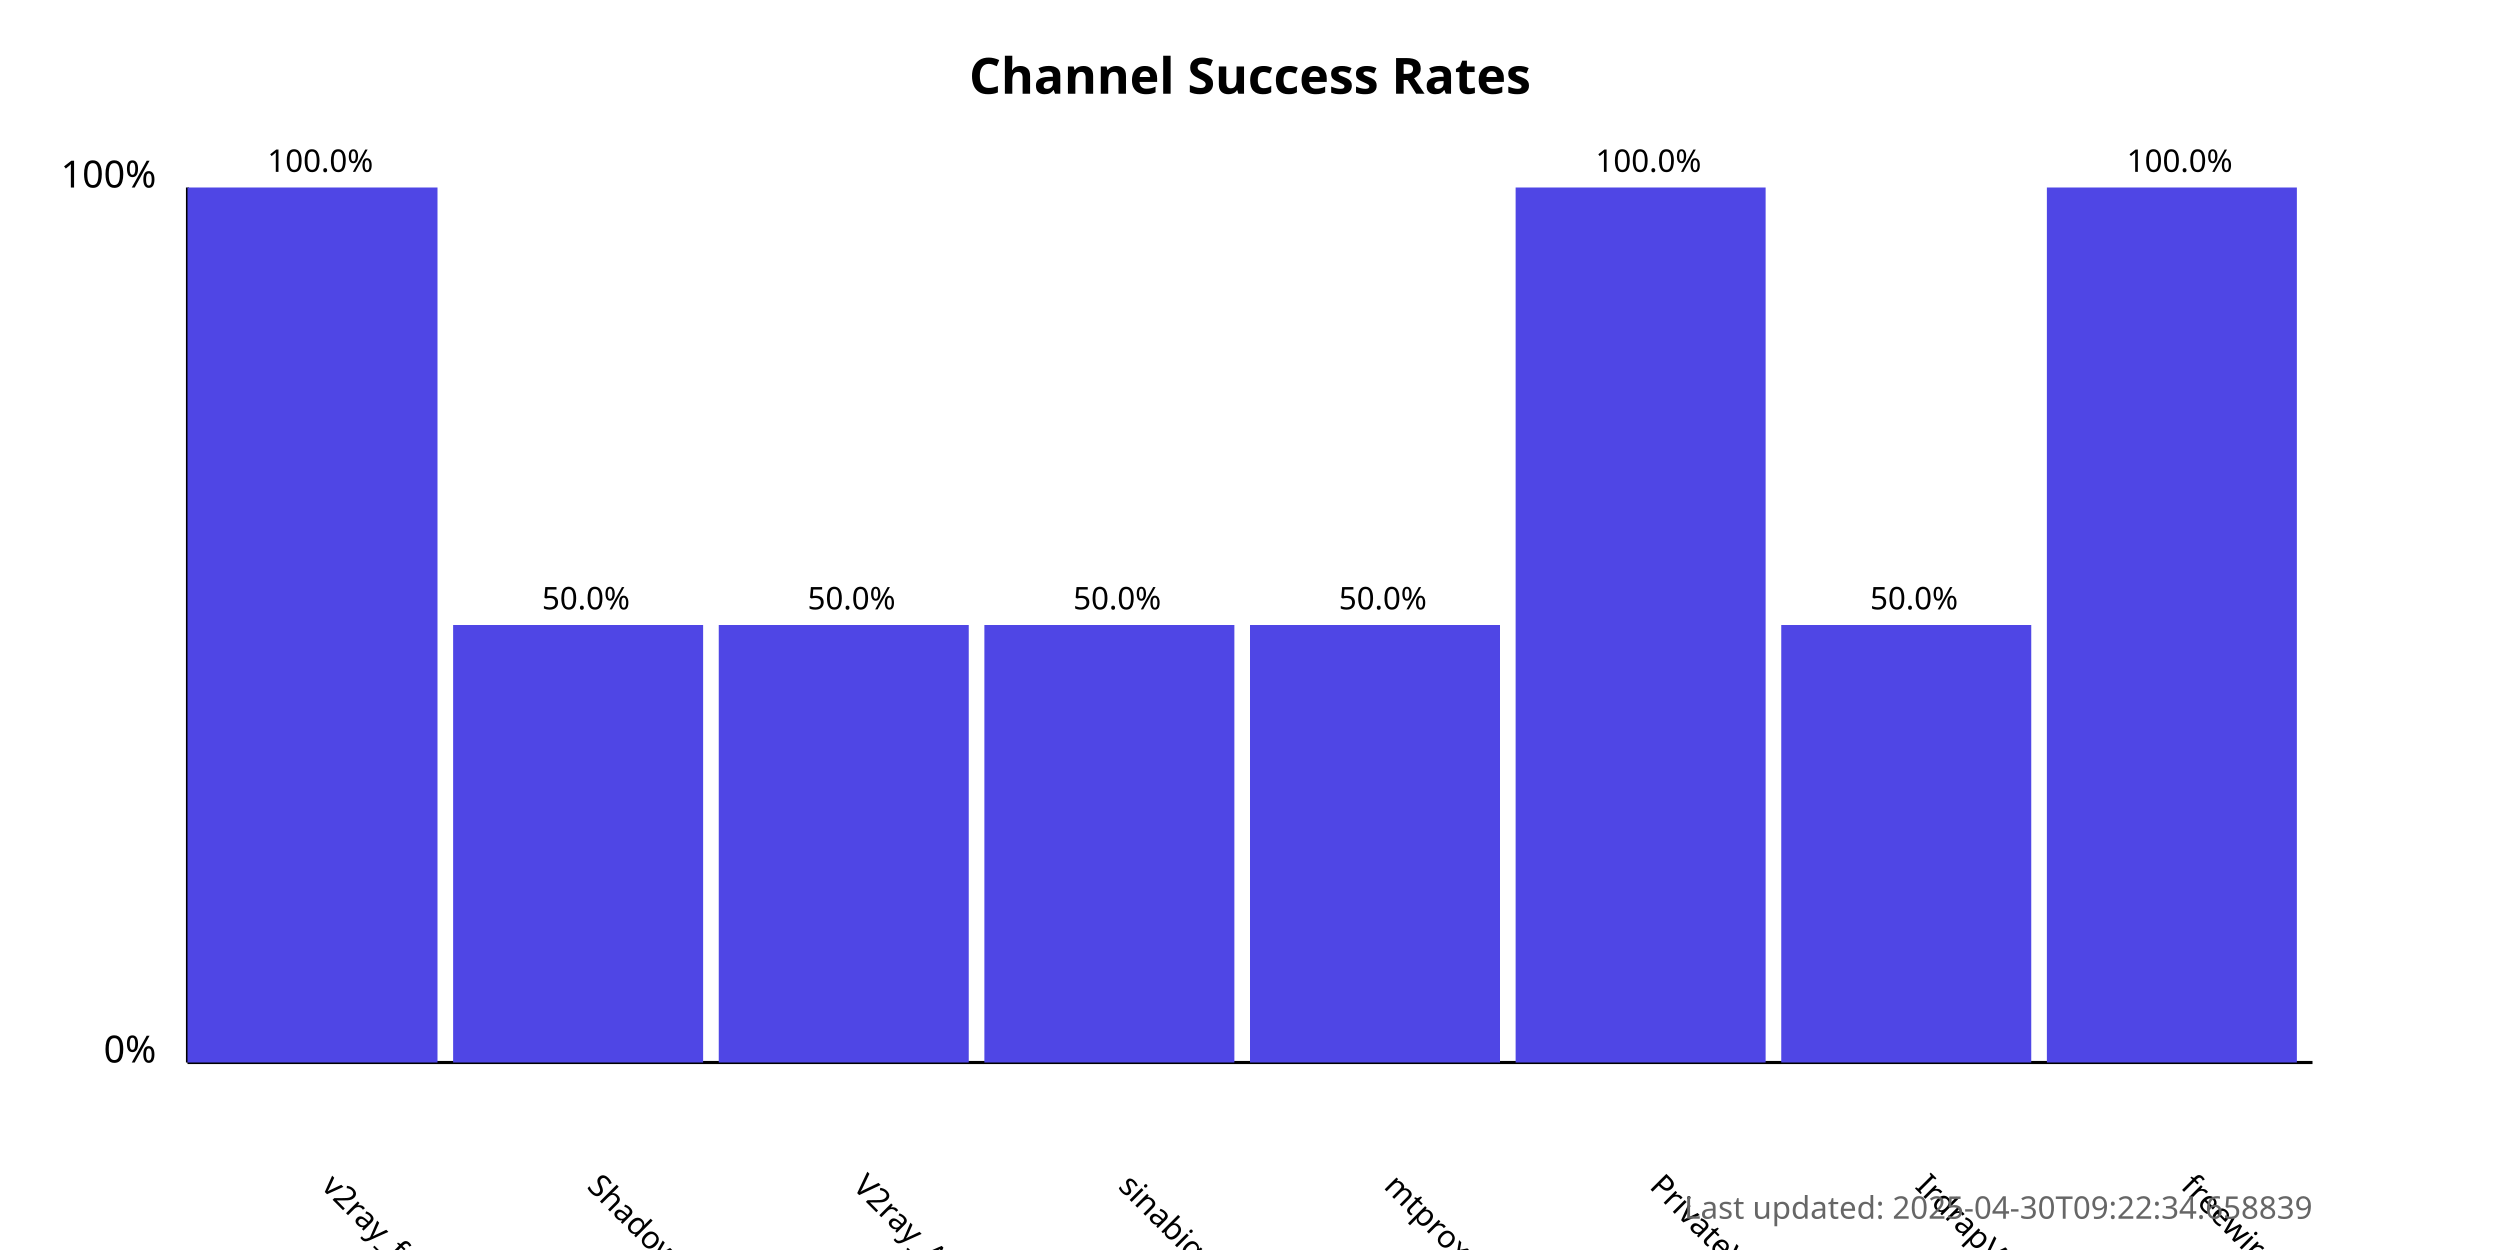
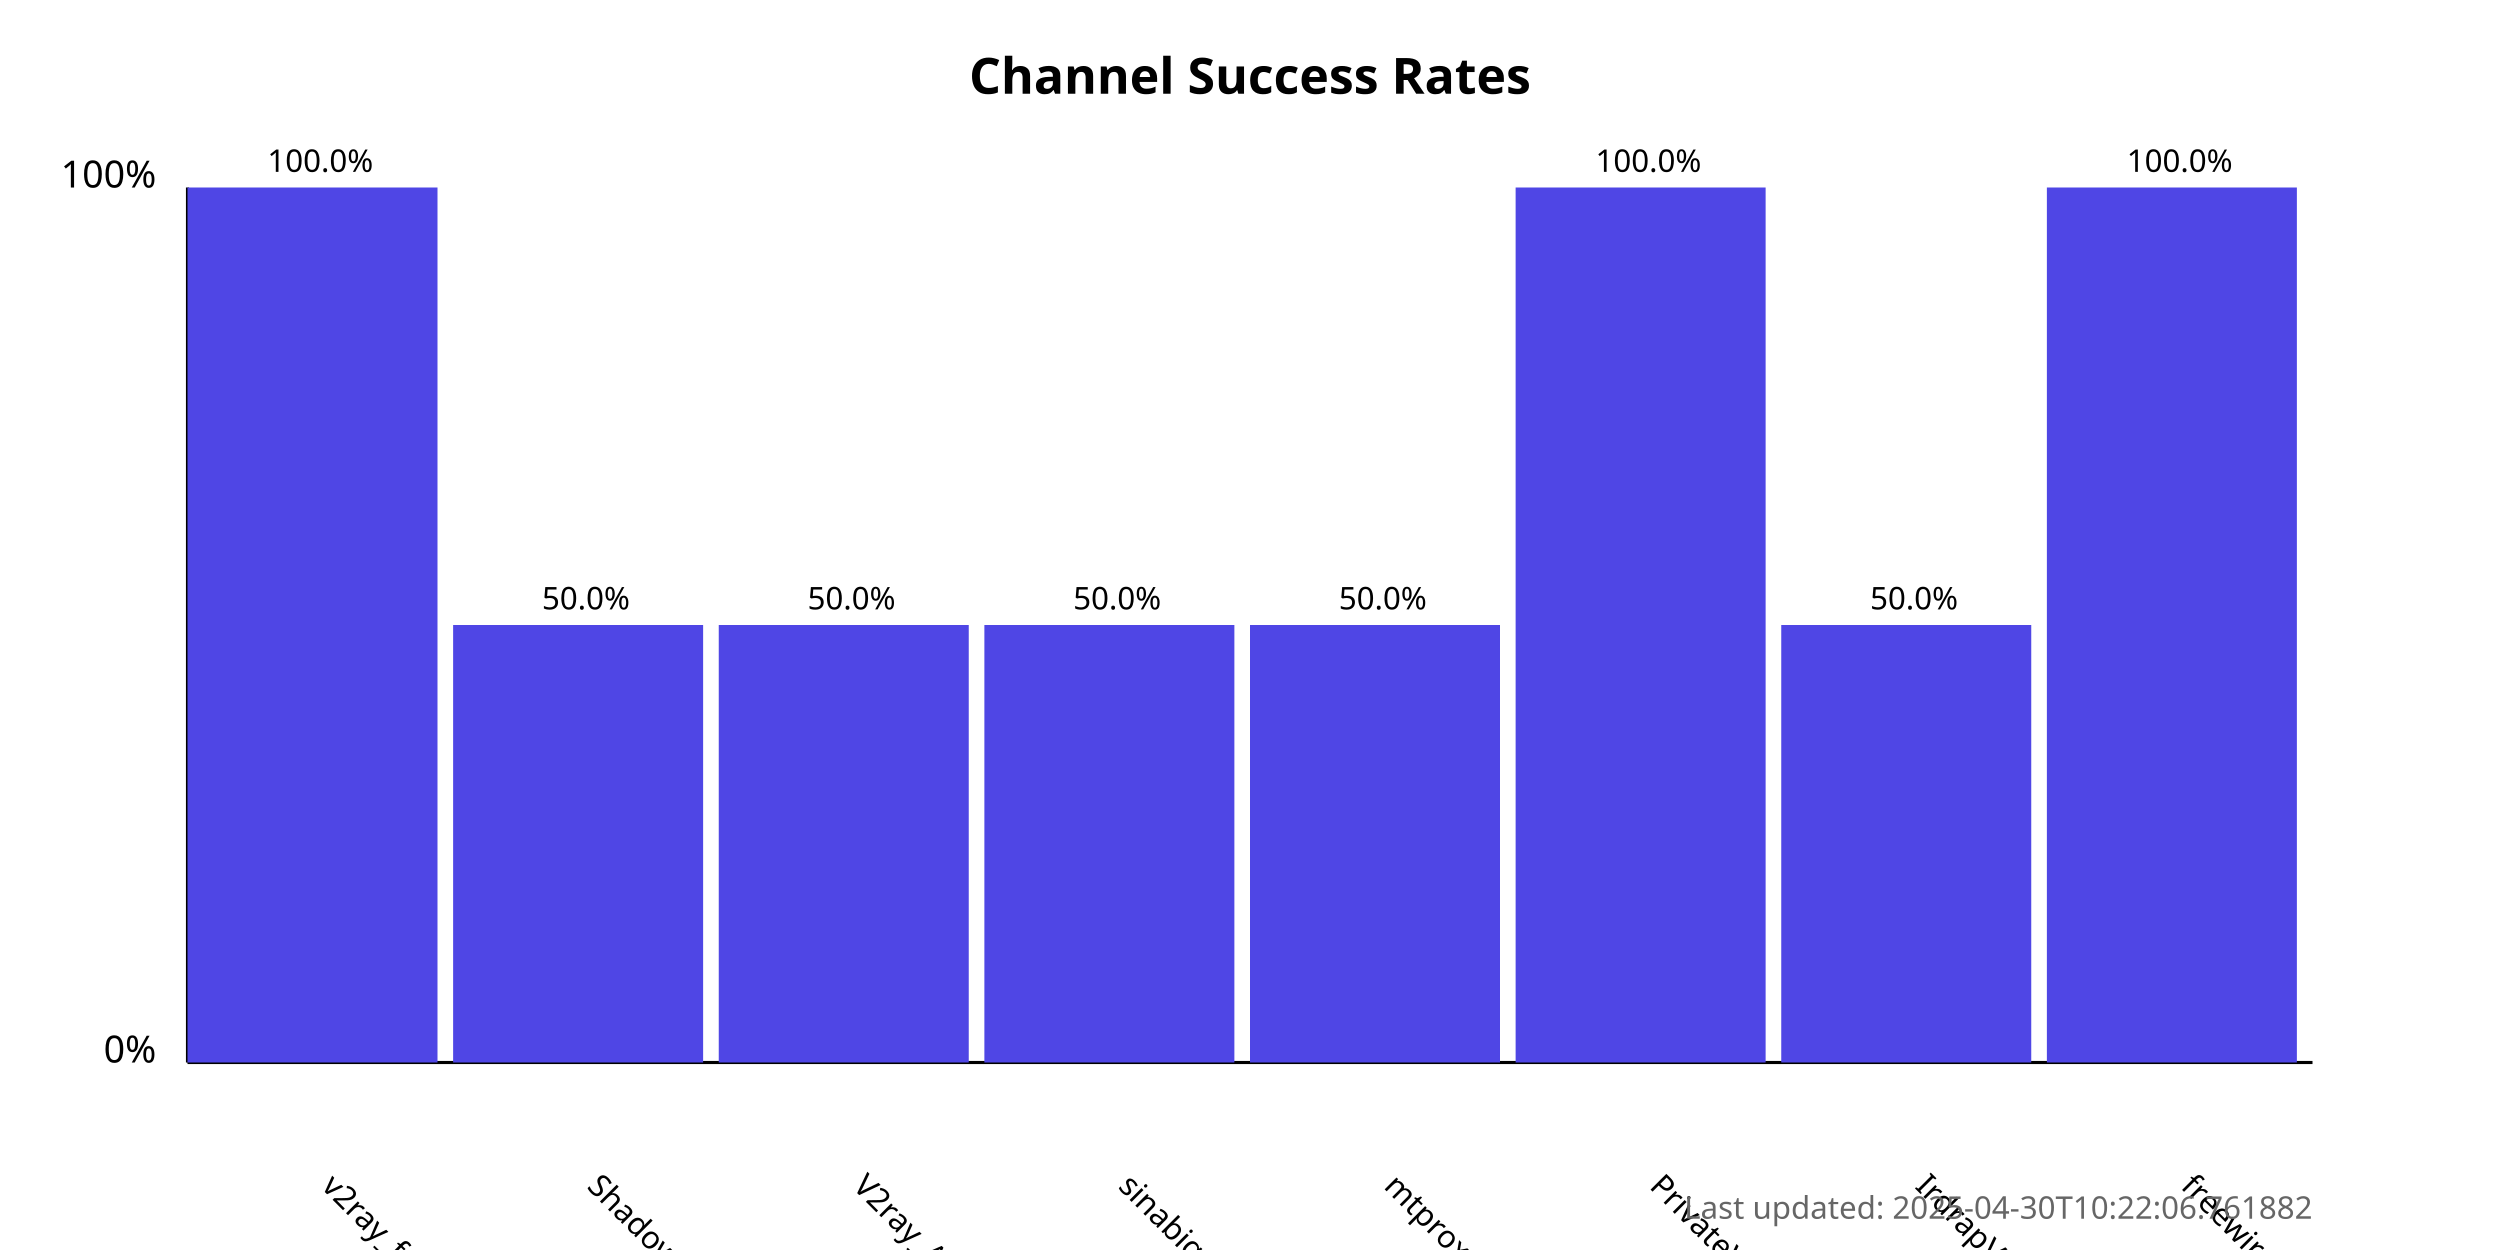
<svg xmlns="http://www.w3.org/2000/svg" width="800" height="400">
  <style>
            .chart-title { font: bold 16px sans-serif; }
            .axis-label { font: 12px sans-serif; }
            .tick-label { font: 10px sans-serif; }
            .bar { fill: #4f46e5; }
            .bar:hover { fill: #6366f1; }
            .timestamp { font: 10px sans-serif; fill: #666; }
        </style>
  <text x="400.0" y="30" text-anchor="middle" class="chart-title">
            Channel Success Rates
        </text>
  <line x1="60" y1="340" x2="60" y2="60" stroke="black" stroke-width="1" />
  <line x1="60" y1="340" x2="740" y2="340" stroke="black" stroke-width="1" />
  <text x="50" y="340" text-anchor="end" class="axis-label">0%</text>
  <text x="50" y="60" text-anchor="end" class="axis-label">100%</text>
  <g>
    <rect x="60" y="60.0" width="80.0" height="280.0" class="bar" />
    <text x="102.5" y="380" transform="rotate(45, 102.5, 380)" text-anchor="start" class="tick-label">
                v2ray_free_conf
            </text>
    <text x="102.5" y="55.0" text-anchor="middle" class="tick-label">
                100.0%
            </text>
  </g>
  <g>
    <rect x="145.0" y="200.0" width="80.0" height="140.0" class="bar" />
    <text x="187.5" y="380" transform="rotate(45, 187.5, 380)" text-anchor="start" class="tick-label">
                ShadowProxy66
            </text>
    <text x="187.5" y="195.0" text-anchor="middle" class="tick-label">
                50.0%
            </text>
  </g>
  <g>
    <rect x="230.0" y="200.0" width="80.0" height="140.0" class="bar" />
    <text x="272.5" y="380" transform="rotate(45, 272.5, 380)" text-anchor="start" class="tick-label">
                V2ray_Alpha
            </text>
    <text x="272.5" y="195.0" text-anchor="middle" class="tick-label">
                50.0%
            </text>
  </g>
  <g>
    <rect x="315.0" y="200.0" width="80.0" height="140.0" class="bar" />
    <text x="357.5" y="380" transform="rotate(45, 357.5, 380)" text-anchor="start" class="tick-label">
                sinabigo
            </text>
    <text x="357.5" y="195.0" text-anchor="middle" class="tick-label">
                50.0%
            </text>
  </g>
  <g>
    <rect x="400.0" y="200.0" width="80.0" height="140.0" class="bar" />
    <text x="442.5" y="380" transform="rotate(45, 442.5, 380)" text-anchor="start" class="tick-label">
                mtproxy_lists
            </text>
    <text x="442.5" y="195.0" text-anchor="middle" class="tick-label">
                50.0%
            </text>
  </g>
  <g>
    <rect x="485.0" y="60.0" width="80.0" height="280.0" class="bar" />
    <text x="527.5" y="380" transform="rotate(45, 527.5, 380)" text-anchor="start" class="tick-label">
                PrivateVPNs
            </text>
    <text x="527.5" y="55.0" text-anchor="middle" class="tick-label">
                100.0%
            </text>
  </g>
  <g>
    <rect x="570.0" y="200.0" width="80.0" height="140.0" class="bar" />
    <text x="612.5" y="380" transform="rotate(45, 612.5, 380)" text-anchor="start" class="tick-label">
                IrdrapVPNnews
            </text>
    <text x="612.5" y="195.0" text-anchor="middle" class="tick-label">
                50.0%
            </text>
  </g>
  <g>
    <rect x="655.0" y="60.0" width="80.0" height="280.0" class="bar" />
    <text x="697.5" y="380" transform="rotate(45, 697.5, 380)" text-anchor="start" class="tick-label">
                freewireguard
            </text>
    <text x="697.5" y="55.0" text-anchor="middle" class="tick-label">
                100.0%
            </text>
  </g>
  <text x="740" y="390" text-anchor="end" class="timestamp">
-             Last updated: 2025-04-30T09:22:34.658839
+             Last updated: 2025-04-30T10:22:06.761882
        </text>
</svg>
